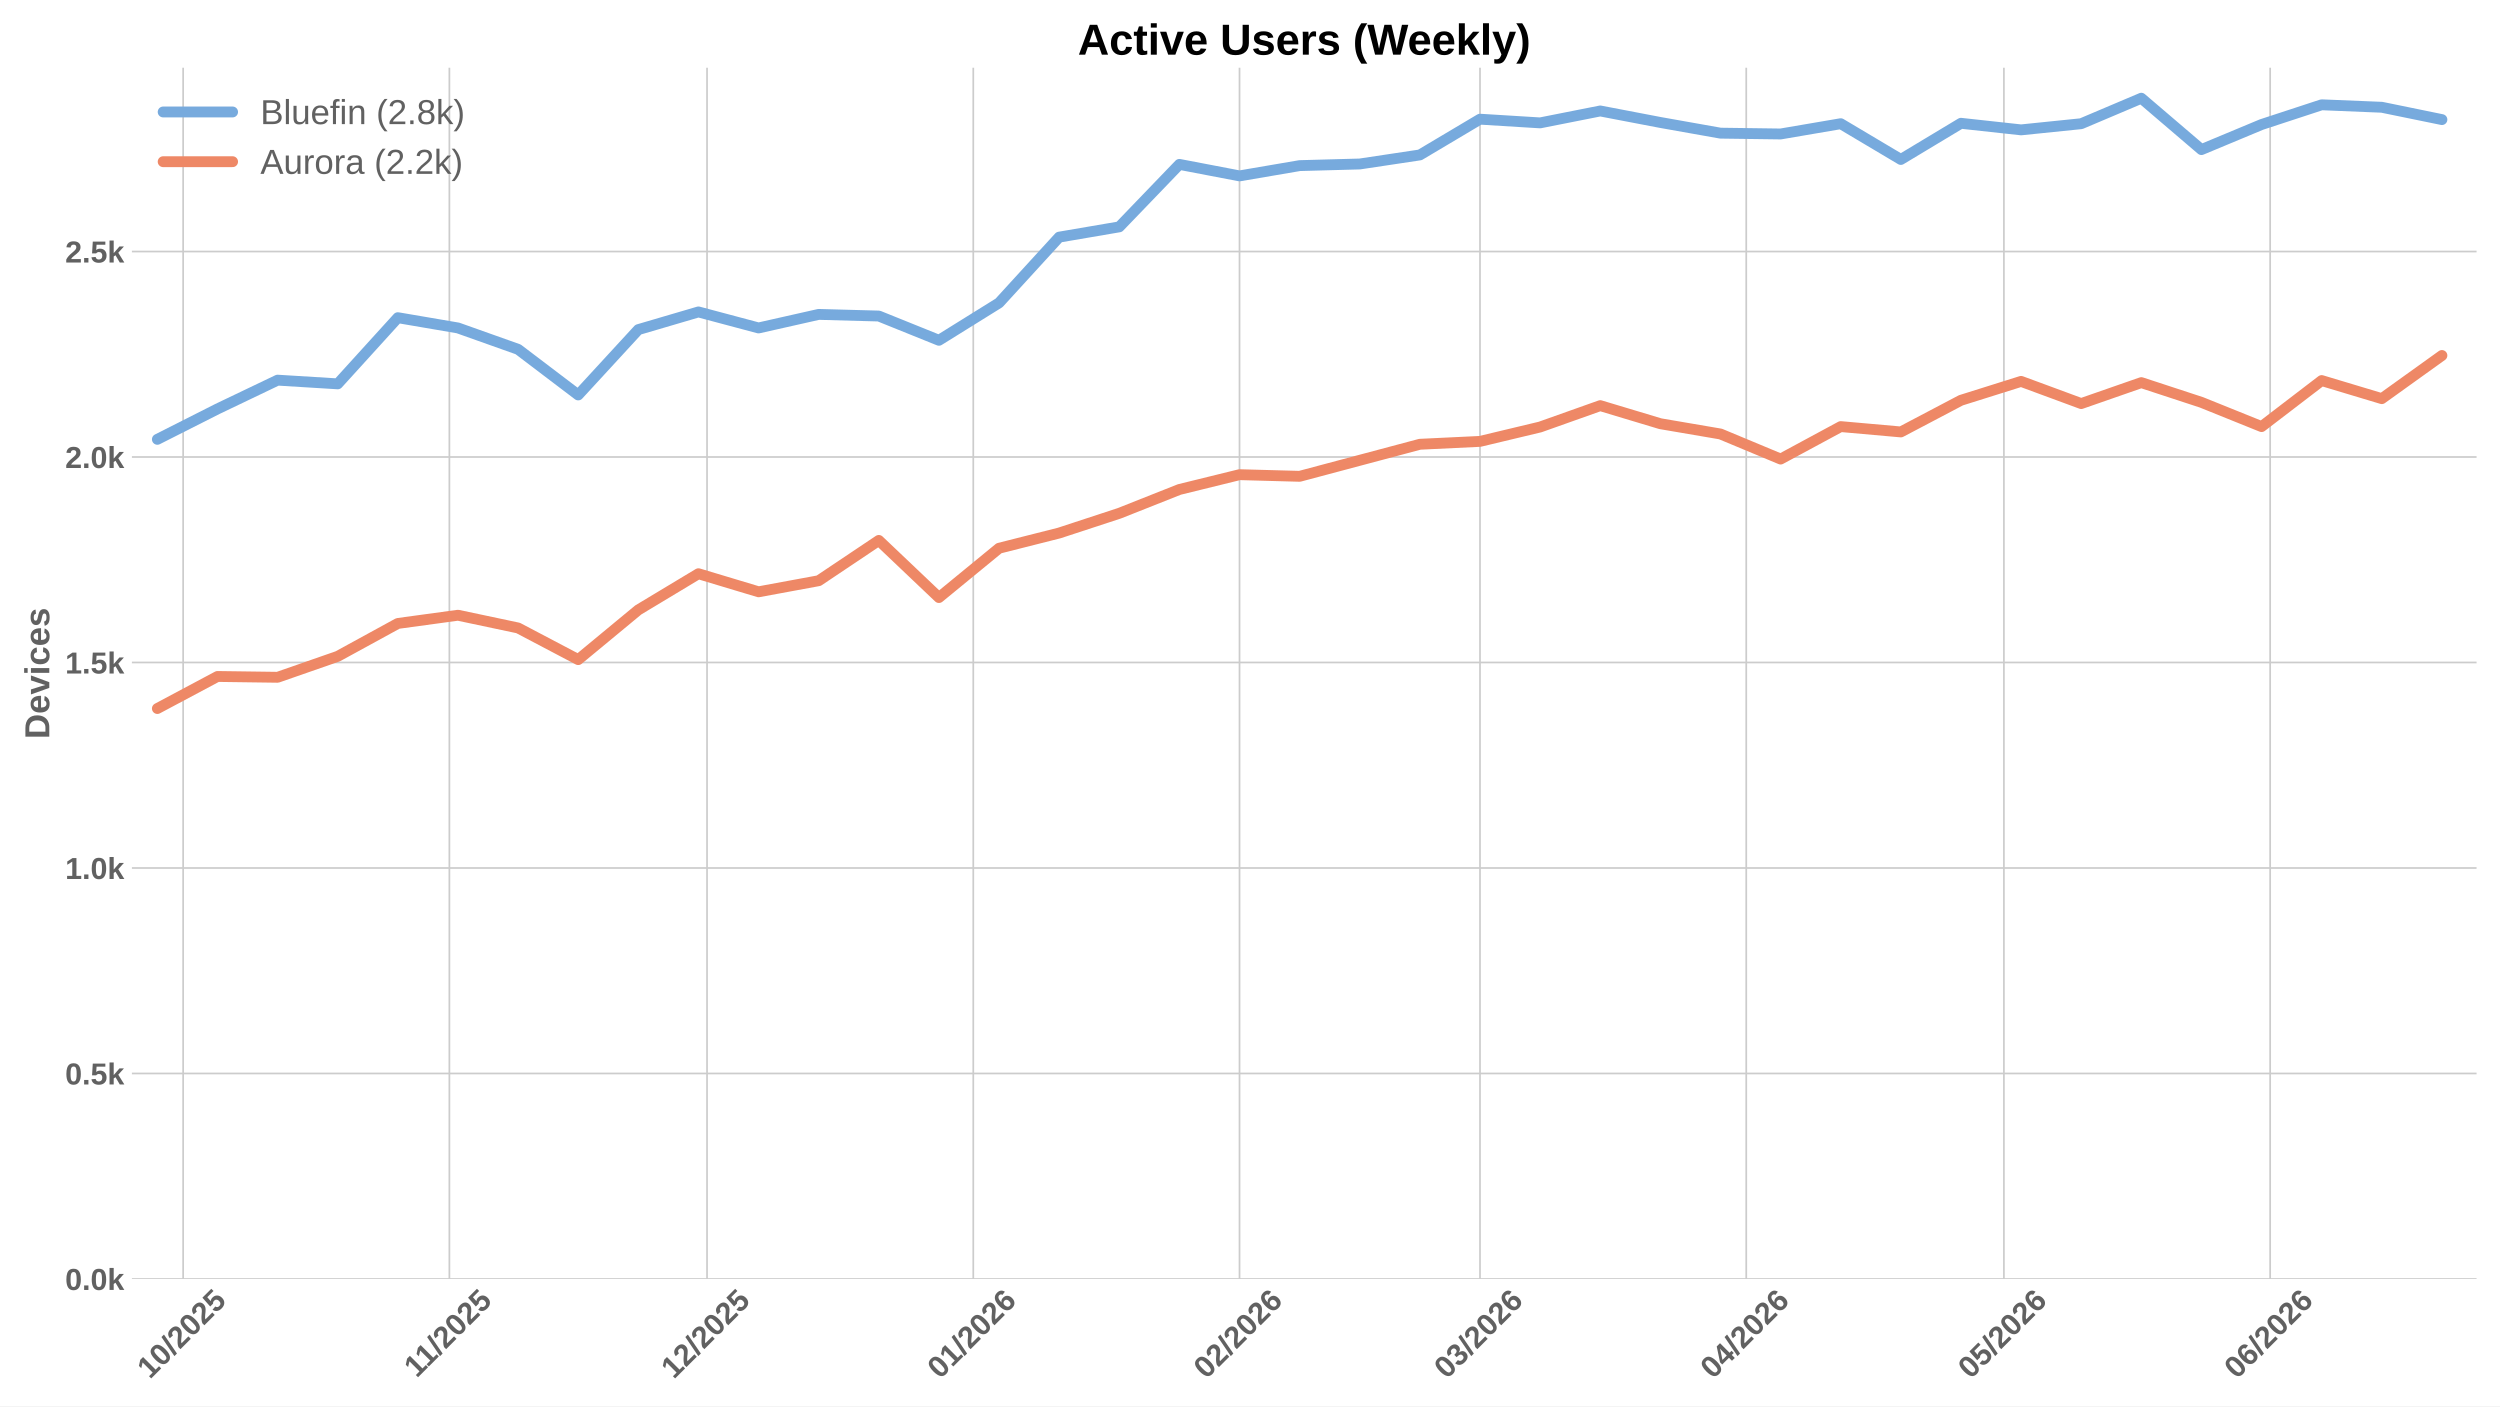
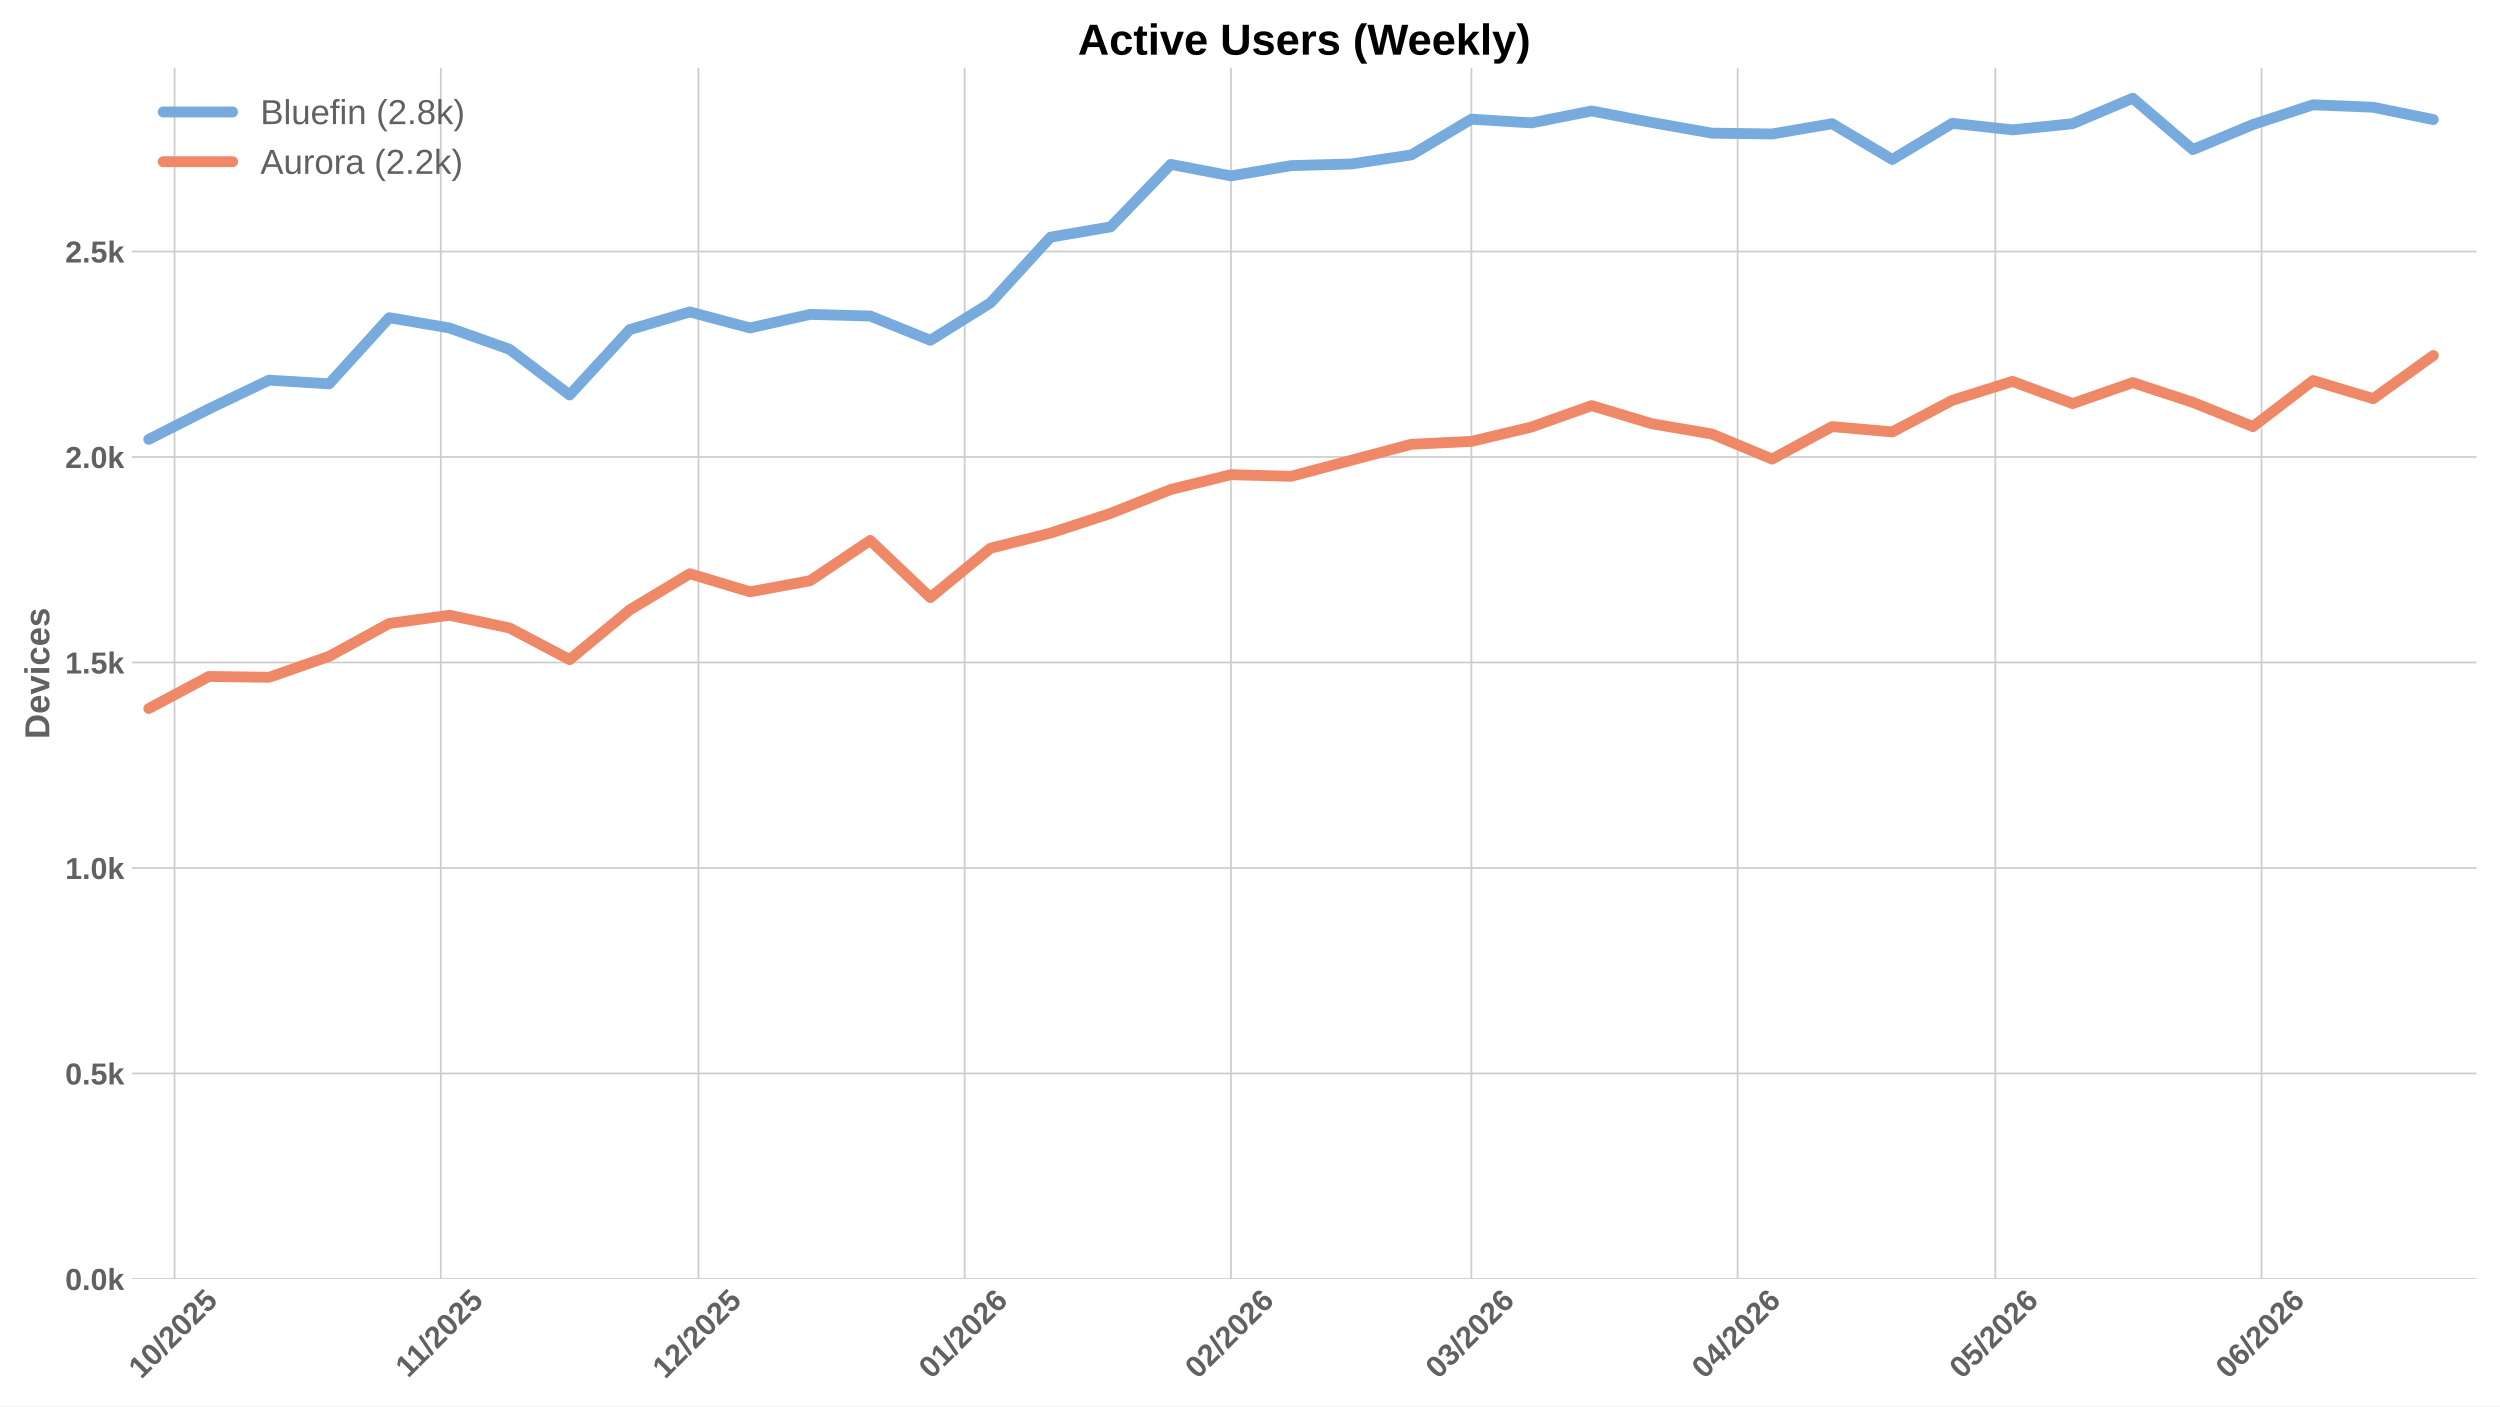
<svg xmlns="http://www.w3.org/2000/svg" xmlns:xlink="http://www.w3.org/1999/xlink" width="1152pt" height="648pt" viewBox="0 0 1152 648" version="1.1">
  <defs>
    <style type="text/css">*{stroke-linejoin: round; stroke-linecap: butt}</style>
  </defs>
  <g id="figure_1">
    <g id="patch_1">
      <path d="M 0 648  L 1152 648  L 1152 0  L 0 0  z " style="fill: #ffffff" />
    </g>
    <g id="axes_1">
      <g id="patch_2">
        <path d="M 60.78 589.343  L 1141.2 589.343  L 1141.2 31.2  L 60.78 31.2  z " style="fill: #ffffff" />
      </g>
      <g id="matplotlib.axis_1">
        <g id="xtick_1">
          <g id="line2d_1">
-             <path d="M 84.389 589.343  L 84.389 31.2  " clip-path="url(#p17bb3f955e)" style="fill: none; stroke: #cccccc; stroke-width: 0.8; stroke-linecap: round" />
+             <path d="M 80.427 589.343  L 80.427 31.2  " clip-path="url(#p39d05aa853)" style="fill: none; stroke: #cccccc; stroke-width: 0.8; stroke-linecap: round" />
          </g>
          <g id="line2d_2" />
          <g id="text_1">
-             <g style="fill: #616161" transform="translate(69.05916 635.7977) rotate(-45) scale(0.14 -0.14)">
+             <g style="fill: #616161" transform="translate(65.09698 635.7977) rotate(-45) scale(0.14 -0.14)">
              <defs>
                <path id="LiberationSans-Bold-31" d="M 403 0  L 403 653  L 1494 653  L 1494 3656  L 438 2997  L 438 3688  L 1541 4403  L 2372 4403  L 2372 653  L 3381 653  L 3381 0  L 403 0  z " transform="scale(0.015625)" />
                <path id="LiberationSans-Bold-30" d="M 3297 2203  Q 3297 1088 2914 512  Q 2531 -63 1766 -63  Q 253 -63 253 2203  Q 253 2994 418 3494  Q 584 3994 915 4231  Q 1247 4469 1791 4469  Q 2572 4469 2934 3903  Q 3297 3338 3297 2203  z M 2416 2203  Q 2416 2813 2356 3150  Q 2297 3488 2165 3634  Q 2034 3781 1784 3781  Q 1519 3781 1383 3632  Q 1247 3484 1189 3148  Q 1131 2813 1131 2203  Q 1131 1600 1192 1261  Q 1253 922 1386 775  Q 1519 628 1772 628  Q 2022 628 2158 783  Q 2294 938 2355 1278  Q 2416 1619 2416 2203  z " transform="scale(0.015625)" />
                <path id="LiberationSans-Bold-2f" d="M 63 -128  L 972 4638  L 1716 4638  L 822 -128  L 63 -128  z " transform="scale(0.015625)" />
                <path id="LiberationSans-Bold-32" d="M 222 0  L 222 609  Q 394 988 711 1347  Q 1028 1706 1509 2097  Q 1972 2472 2158 2715  Q 2344 2959 2344 3194  Q 2344 3769 1766 3769  Q 1484 3769 1336 3617  Q 1188 3466 1144 3163  L 259 3213  Q 334 3825 717 4147  Q 1100 4469 1759 4469  Q 2472 4469 2853 4144  Q 3234 3819 3234 3231  Q 3234 2922 3112 2672  Q 2991 2422 2800 2211  Q 2609 2000 2376 1815  Q 2144 1631 1925 1456  Q 1706 1281 1526 1103  Q 1347 925 1259 722  L 3303 722  L 3303 0  L 222 0  z " transform="scale(0.015625)" />
                <path id="LiberationSans-Bold-35" d="M 3381 1466  Q 3381 766 2945 351  Q 2509 -63 1750 -63  Q 1088 -63 689 235  Q 291 534 197 1100  L 1075 1172  Q 1144 891 1319 762  Q 1494 634 1759 634  Q 2088 634 2283 843  Q 2478 1053 2478 1447  Q 2478 1794 2293 2001  Q 2109 2209 1778 2209  Q 1413 2209 1181 1925  L 325 1925  L 478 4403  L 3125 4403  L 3125 3750  L 1275 3750  L 1203 2638  Q 1522 2919 2000 2919  Q 2628 2919 3004 2528  Q 3381 2138 3381 1466  z " transform="scale(0.015625)" />
              </defs>
              <use xlink:href="#LiberationSans-Bold-31" />
              <use xlink:href="#LiberationSans-Bold-30" transform="translate(55.61523 0)" />
              <use xlink:href="#LiberationSans-Bold-2f" transform="translate(111.2305 0)" />
              <use xlink:href="#LiberationSans-Bold-32" transform="translate(139.0137 0)" />
              <use xlink:href="#LiberationSans-Bold-30" transform="translate(194.6289 0)" />
              <use xlink:href="#LiberationSans-Bold-32" transform="translate(250.2441 0)" />
              <use xlink:href="#LiberationSans-Bold-35" transform="translate(305.8594 0)" />
            </g>
          </g>
        </g>
        <g id="xtick_2">
          <g id="line2d_3">
-             <path d="M 207.075 589.343  L 207.075 31.2  " clip-path="url(#p17bb3f955e)" style="fill: none; stroke: #cccccc; stroke-width: 0.8; stroke-linecap: round" />
+             <path d="M 203.112 589.343  L 203.112 31.2  " clip-path="url(#p39d05aa853)" style="fill: none; stroke: #cccccc; stroke-width: 0.8; stroke-linecap: round" />
          </g>
          <g id="line2d_4" />
          <g id="text_2">
-             <g style="fill: #616161" transform="translate(192.0165 635.2532) rotate(-45) scale(0.14 -0.14)">
+             <g style="fill: #616161" transform="translate(188.0543 635.2532) rotate(-45) scale(0.14 -0.14)">
              <use xlink:href="#LiberationSans-Bold-31" />
              <use xlink:href="#LiberationSans-Bold-31" transform="translate(50.11523 0)" />
              <use xlink:href="#LiberationSans-Bold-2f" transform="translate(105.7305 0)" />
              <use xlink:href="#LiberationSans-Bold-32" transform="translate(133.5137 0)" />
              <use xlink:href="#LiberationSans-Bold-30" transform="translate(189.1289 0)" />
              <use xlink:href="#LiberationSans-Bold-32" transform="translate(244.7441 0)" />
              <use xlink:href="#LiberationSans-Bold-35" transform="translate(300.3594 0)" />
            </g>
          </g>
        </g>
        <g id="xtick_3">
          <g id="line2d_5">
-             <path d="M 325.802 589.343  L 325.802 31.2  " clip-path="url(#p17bb3f955e)" style="fill: none; stroke: #cccccc; stroke-width: 0.8; stroke-linecap: round" />
+             <path d="M 321.84 589.343  L 321.84 31.2  " clip-path="url(#p39d05aa853)" style="fill: none; stroke: #cccccc; stroke-width: 0.8; stroke-linecap: round" />
          </g>
          <g id="line2d_6" />
          <g id="text_3">
-             <g style="fill: #616161" transform="translate(310.4717 635.7977) rotate(-45) scale(0.14 -0.14)">
+             <g style="fill: #616161" transform="translate(306.5095 635.7977) rotate(-45) scale(0.14 -0.14)">
              <use xlink:href="#LiberationSans-Bold-31" />
              <use xlink:href="#LiberationSans-Bold-32" transform="translate(55.61523 0)" />
              <use xlink:href="#LiberationSans-Bold-2f" transform="translate(111.2305 0)" />
              <use xlink:href="#LiberationSans-Bold-32" transform="translate(139.0137 0)" />
              <use xlink:href="#LiberationSans-Bold-30" transform="translate(194.6289 0)" />
              <use xlink:href="#LiberationSans-Bold-32" transform="translate(250.2441 0)" />
              <use xlink:href="#LiberationSans-Bold-35" transform="translate(305.8594 0)" />
            </g>
          </g>
        </g>
        <g id="xtick_4">
          <g id="line2d_7">
-             <path d="M 448.487 589.343  L 448.487 31.2  " clip-path="url(#p17bb3f955e)" style="fill: none; stroke: #cccccc; stroke-width: 0.8; stroke-linecap: round" />
+             <path d="M 444.525 589.343  L 444.525 31.2  " clip-path="url(#p39d05aa853)" style="fill: none; stroke: #cccccc; stroke-width: 0.8; stroke-linecap: round" />
          </g>
          <g id="line2d_8" />
          <g id="text_4">
-             <g style="fill: #616161" transform="translate(433.1567 635.7977) rotate(-45) scale(0.14 -0.14)">
+             <g style="fill: #616161" transform="translate(429.1946 635.7977) rotate(-45) scale(0.14 -0.14)">
              <defs>
                <path id="LiberationSans-Bold-36" d="M 3328 1441  Q 3328 738 2934 337  Q 2541 -63 1847 -63  Q 1069 -63 651 482  Q 234 1028 234 2100  Q 234 3278 657 3873  Q 1081 4469 1869 4469  Q 2428 4469 2751 4222  Q 3075 3975 3209 3456  L 2381 3341  Q 2263 3775 1850 3775  Q 1497 3775 1295 3422  Q 1094 3069 1094 2350  Q 1234 2584 1484 2709  Q 1734 2834 2050 2834  Q 2641 2834 2984 2459  Q 3328 2084 3328 1441  z M 2447 1416  Q 2447 1791 2273 1989  Q 2100 2188 1797 2188  Q 1506 2188 1331 2002  Q 1156 1816 1156 1509  Q 1156 1125 1339 873  Q 1522 622 1819 622  Q 2116 622 2281 833  Q 2447 1044 2447 1416  z " transform="scale(0.015625)" />
              </defs>
              <use xlink:href="#LiberationSans-Bold-30" />
              <use xlink:href="#LiberationSans-Bold-31" transform="translate(55.61523 0)" />
              <use xlink:href="#LiberationSans-Bold-2f" transform="translate(111.2305 0)" />
              <use xlink:href="#LiberationSans-Bold-32" transform="translate(139.0137 0)" />
              <use xlink:href="#LiberationSans-Bold-30" transform="translate(194.6289 0)" />
              <use xlink:href="#LiberationSans-Bold-32" transform="translate(250.2441 0)" />
              <use xlink:href="#LiberationSans-Bold-36" transform="translate(305.8594 0)" />
            </g>
          </g>
        </g>
        <g id="xtick_5">
          <g id="line2d_9">
-             <path d="M 571.172 589.343  L 571.172 31.2  " clip-path="url(#p17bb3f955e)" style="fill: none; stroke: #cccccc; stroke-width: 0.8; stroke-linecap: round" />
+             <path d="M 567.21 589.343  L 567.21 31.2  " clip-path="url(#p39d05aa853)" style="fill: none; stroke: #cccccc; stroke-width: 0.8; stroke-linecap: round" />
          </g>
          <g id="line2d_10" />
          <g id="text_5">
-             <g style="fill: #616161" transform="translate(555.8418 635.7977) rotate(-45) scale(0.14 -0.14)">
+             <g style="fill: #616161" transform="translate(551.8796 635.7977) rotate(-45) scale(0.14 -0.14)">
              <use xlink:href="#LiberationSans-Bold-30" />
              <use xlink:href="#LiberationSans-Bold-32" transform="translate(55.61523 0)" />
              <use xlink:href="#LiberationSans-Bold-2f" transform="translate(111.2305 0)" />
              <use xlink:href="#LiberationSans-Bold-32" transform="translate(139.0137 0)" />
              <use xlink:href="#LiberationSans-Bold-30" transform="translate(194.6289 0)" />
              <use xlink:href="#LiberationSans-Bold-32" transform="translate(250.2441 0)" />
              <use xlink:href="#LiberationSans-Bold-36" transform="translate(305.8594 0)" />
            </g>
          </g>
        </g>
        <g id="xtick_6">
          <g id="line2d_11">
-             <path d="M 681.984 589.343  L 681.984 31.2  " clip-path="url(#p17bb3f955e)" style="fill: none; stroke: #cccccc; stroke-width: 0.8; stroke-linecap: round" />
+             <path d="M 678.022 589.343  L 678.022 31.2  " clip-path="url(#p39d05aa853)" style="fill: none; stroke: #cccccc; stroke-width: 0.8; stroke-linecap: round" />
          </g>
          <g id="line2d_12" />
          <g id="text_6">
-             <g style="fill: #616161" transform="translate(666.6541 635.7977) rotate(-45) scale(0.14 -0.14)">
+             <g style="fill: #616161" transform="translate(662.6919 635.7977) rotate(-45) scale(0.14 -0.14)">
              <defs>
                <path id="LiberationSans-Bold-33" d="M 3328 1222  Q 3328 603 2922 265  Q 2516 -72 1766 -72  Q 1056 -72 637 254  Q 219 581 147 1197  L 1041 1275  Q 1125 641 1763 641  Q 2078 641 2253 797  Q 2428 953 2428 1275  Q 2428 1569 2215 1725  Q 2003 1881 1584 1881  L 1278 1881  L 1278 2591  L 1566 2591  Q 1944 2591 2134 2745  Q 2325 2900 2325 3188  Q 2325 3459 2173 3614  Q 2022 3769 1731 3769  Q 1459 3769 1292 3619  Q 1125 3469 1100 3194  L 222 3256  Q 291 3825 694 4147  Q 1097 4469 1747 4469  Q 2438 4469 2827 4158  Q 3216 3847 3216 3297  Q 3216 2884 2973 2618  Q 2731 2353 2275 2266  L 2275 2253  Q 2781 2194 3054 1920  Q 3328 1647 3328 1222  z " transform="scale(0.015625)" />
              </defs>
              <use xlink:href="#LiberationSans-Bold-30" />
              <use xlink:href="#LiberationSans-Bold-33" transform="translate(55.61523 0)" />
              <use xlink:href="#LiberationSans-Bold-2f" transform="translate(111.2305 0)" />
              <use xlink:href="#LiberationSans-Bold-32" transform="translate(139.0137 0)" />
              <use xlink:href="#LiberationSans-Bold-30" transform="translate(194.6289 0)" />
              <use xlink:href="#LiberationSans-Bold-32" transform="translate(250.2441 0)" />
              <use xlink:href="#LiberationSans-Bold-36" transform="translate(305.8594 0)" />
            </g>
          </g>
        </g>
        <g id="xtick_7">
          <g id="line2d_13">
-             <path d="M 804.669 589.343  L 804.669 31.2  " clip-path="url(#p17bb3f955e)" style="fill: none; stroke: #cccccc; stroke-width: 0.8; stroke-linecap: round" />
+             <path d="M 800.707 589.343  L 800.707 31.2  " clip-path="url(#p39d05aa853)" style="fill: none; stroke: #cccccc; stroke-width: 0.8; stroke-linecap: round" />
          </g>
          <g id="line2d_14" />
          <g id="text_7">
-             <g style="fill: #616161" transform="translate(789.3392 635.7977) rotate(-45) scale(0.14 -0.14)">
+             <g style="fill: #616161" transform="translate(785.377 635.7977) rotate(-45) scale(0.14 -0.14)">
              <defs>
                <path id="LiberationSans-Bold-34" d="M 2938 897  L 2938 0  L 2100 0  L 2100 897  L 97 897  L 97 1556  L 1956 4403  L 2938 4403  L 2938 1550  L 3525 1550  L 3525 897  L 2938 897  z M 2100 2991  Q 2100 3159 2111 3356  Q 2122 3553 2128 3609  Q 2047 3434 1834 3103  L 813 1550  L 2100 1550  L 2100 2991  z " transform="scale(0.015625)" />
              </defs>
              <use xlink:href="#LiberationSans-Bold-30" />
              <use xlink:href="#LiberationSans-Bold-34" transform="translate(55.61523 0)" />
              <use xlink:href="#LiberationSans-Bold-2f" transform="translate(111.2305 0)" />
              <use xlink:href="#LiberationSans-Bold-32" transform="translate(139.0137 0)" />
              <use xlink:href="#LiberationSans-Bold-30" transform="translate(194.6289 0)" />
              <use xlink:href="#LiberationSans-Bold-32" transform="translate(250.2441 0)" />
              <use xlink:href="#LiberationSans-Bold-36" transform="translate(305.8594 0)" />
            </g>
          </g>
        </g>
        <g id="xtick_8">
          <g id="line2d_15">
-             <path d="M 923.397 589.343  L 923.397 31.2  " clip-path="url(#p17bb3f955e)" style="fill: none; stroke: #cccccc; stroke-width: 0.8; stroke-linecap: round" />
+             <path d="M 919.435 589.343  L 919.435 31.2  " clip-path="url(#p39d05aa853)" style="fill: none; stroke: #cccccc; stroke-width: 0.8; stroke-linecap: round" />
          </g>
          <g id="line2d_16" />
          <g id="text_8">
-             <g style="fill: #616161" transform="translate(908.0666 635.7977) rotate(-45) scale(0.14 -0.14)">
+             <g style="fill: #616161" transform="translate(904.1045 635.7977) rotate(-45) scale(0.14 -0.14)">
              <use xlink:href="#LiberationSans-Bold-30" />
              <use xlink:href="#LiberationSans-Bold-35" transform="translate(55.61523 0)" />
              <use xlink:href="#LiberationSans-Bold-2f" transform="translate(111.2305 0)" />
              <use xlink:href="#LiberationSans-Bold-32" transform="translate(139.0137 0)" />
              <use xlink:href="#LiberationSans-Bold-30" transform="translate(194.6289 0)" />
              <use xlink:href="#LiberationSans-Bold-32" transform="translate(250.2441 0)" />
              <use xlink:href="#LiberationSans-Bold-36" transform="translate(305.8594 0)" />
            </g>
          </g>
        </g>
        <g id="xtick_9">
          <g id="line2d_17">
-             <path d="M 1046.082 589.343  L 1046.082 31.2  " clip-path="url(#p17bb3f955e)" style="fill: none; stroke: #cccccc; stroke-width: 0.8; stroke-linecap: round" />
+             <path d="M 1042.12 589.343  L 1042.12 31.2  " clip-path="url(#p39d05aa853)" style="fill: none; stroke: #cccccc; stroke-width: 0.8; stroke-linecap: round" />
          </g>
          <g id="line2d_18" />
          <g id="text_9">
-             <g style="fill: #616161" transform="translate(1030.752 635.7977) rotate(-45) scale(0.14 -0.14)">
+             <g style="fill: #616161" transform="translate(1026.79 635.7977) rotate(-45) scale(0.14 -0.14)">
              <use xlink:href="#LiberationSans-Bold-30" />
              <use xlink:href="#LiberationSans-Bold-36" transform="translate(55.61523 0)" />
              <use xlink:href="#LiberationSans-Bold-2f" transform="translate(111.2305 0)" />
              <use xlink:href="#LiberationSans-Bold-32" transform="translate(139.0137 0)" />
              <use xlink:href="#LiberationSans-Bold-30" transform="translate(194.6289 0)" />
              <use xlink:href="#LiberationSans-Bold-32" transform="translate(250.2441 0)" />
              <use xlink:href="#LiberationSans-Bold-36" transform="translate(305.8594 0)" />
            </g>
          </g>
        </g>
      </g>
      <g id="matplotlib.axis_2">
        <g id="ytick_1">
          <g id="line2d_19">
-             <path d="M 60.78 589.343  L 1141.2 589.343  " clip-path="url(#p17bb3f955e)" style="fill: none; stroke: #cccccc; stroke-width: 0.8; stroke-linecap: round" />
+             <path d="M 60.78 589.343  L 1141.2 589.343  " clip-path="url(#p39d05aa853)" style="fill: none; stroke: #cccccc; stroke-width: 0.8; stroke-linecap: round" />
          </g>
          <g id="line2d_20" />
          <g id="text_10">
            <g style="fill: #616161" transform="translate(30.03469 594.416) scale(0.14 -0.14)">
              <defs>
                <path id="LiberationSans-Bold-2e" d="M 434 0  L 434 953  L 1338 953  L 1338 0  L 434 0  z " transform="scale(0.015625)" />
                <path id="LiberationSans-Bold-6b" d="M 2606 0  L 1703 1531  L 1325 1269  L 1325 0  L 447 0  L 447 4638  L 1325 4638  L 1325 1981  L 2531 3381  L 3475 3381  L 2288 2063  L 3566 0  L 2606 0  z " transform="scale(0.015625)" />
              </defs>
              <use xlink:href="#LiberationSans-Bold-30" />
              <use xlink:href="#LiberationSans-Bold-2e" transform="translate(55.61523 0)" />
              <use xlink:href="#LiberationSans-Bold-30" transform="translate(83.39844 0)" />
              <use xlink:href="#LiberationSans-Bold-6b" transform="translate(139.0137 0)" />
            </g>
          </g>
        </g>
        <g id="ytick_2">
          <g id="line2d_21">
-             <path d="M 60.78 494.654  L 1141.2 494.654  " clip-path="url(#p17bb3f955e)" style="fill: none; stroke: #cccccc; stroke-width: 0.8; stroke-linecap: round" />
+             <path d="M 60.78 494.654  L 1141.2 494.654  " clip-path="url(#p39d05aa853)" style="fill: none; stroke: #cccccc; stroke-width: 0.8; stroke-linecap: round" />
          </g>
          <g id="line2d_22" />
          <g id="text_11">
            <g style="fill: #616161" transform="translate(30.03469 499.7272) scale(0.14 -0.14)">
              <use xlink:href="#LiberationSans-Bold-30" />
              <use xlink:href="#LiberationSans-Bold-2e" transform="translate(55.61523 0)" />
              <use xlink:href="#LiberationSans-Bold-35" transform="translate(83.39844 0)" />
              <use xlink:href="#LiberationSans-Bold-6b" transform="translate(139.0137 0)" />
            </g>
          </g>
        </g>
        <g id="ytick_3">
          <g id="line2d_23">
-             <path d="M 60.78 399.966  L 1141.2 399.966  " clip-path="url(#p17bb3f955e)" style="fill: none; stroke: #cccccc; stroke-width: 0.8; stroke-linecap: round" />
+             <path d="M 60.78 399.966  L 1141.2 399.966  " clip-path="url(#p39d05aa853)" style="fill: none; stroke: #cccccc; stroke-width: 0.8; stroke-linecap: round" />
          </g>
          <g id="line2d_24" />
          <g id="text_12">
            <g style="fill: #616161" transform="translate(30.03469 405.0384) scale(0.14 -0.14)">
              <use xlink:href="#LiberationSans-Bold-31" />
              <use xlink:href="#LiberationSans-Bold-2e" transform="translate(55.61523 0)" />
              <use xlink:href="#LiberationSans-Bold-30" transform="translate(83.39844 0)" />
              <use xlink:href="#LiberationSans-Bold-6b" transform="translate(139.0137 0)" />
            </g>
          </g>
        </g>
        <g id="ytick_4">
          <g id="line2d_25">
-             <path d="M 60.78 305.277  L 1141.2 305.277  " clip-path="url(#p17bb3f955e)" style="fill: none; stroke: #cccccc; stroke-width: 0.8; stroke-linecap: round" />
+             <path d="M 60.78 305.277  L 1141.2 305.277  " clip-path="url(#p39d05aa853)" style="fill: none; stroke: #cccccc; stroke-width: 0.8; stroke-linecap: round" />
          </g>
          <g id="line2d_26" />
          <g id="text_13">
            <g style="fill: #616161" transform="translate(30.03469 310.3496) scale(0.14 -0.14)">
              <use xlink:href="#LiberationSans-Bold-31" />
              <use xlink:href="#LiberationSans-Bold-2e" transform="translate(55.61523 0)" />
              <use xlink:href="#LiberationSans-Bold-35" transform="translate(83.39844 0)" />
              <use xlink:href="#LiberationSans-Bold-6b" transform="translate(139.0137 0)" />
            </g>
          </g>
        </g>
        <g id="ytick_5">
          <g id="line2d_27">
-             <path d="M 60.78 210.588  L 1141.2 210.588  " clip-path="url(#p17bb3f955e)" style="fill: none; stroke: #cccccc; stroke-width: 0.8; stroke-linecap: round" />
+             <path d="M 60.78 210.588  L 1141.2 210.588  " clip-path="url(#p39d05aa853)" style="fill: none; stroke: #cccccc; stroke-width: 0.8; stroke-linecap: round" />
          </g>
          <g id="line2d_28" />
          <g id="text_14">
            <g style="fill: #616161" transform="translate(30.03469 215.6608) scale(0.14 -0.14)">
              <use xlink:href="#LiberationSans-Bold-32" />
              <use xlink:href="#LiberationSans-Bold-2e" transform="translate(55.61523 0)" />
              <use xlink:href="#LiberationSans-Bold-30" transform="translate(83.39844 0)" />
              <use xlink:href="#LiberationSans-Bold-6b" transform="translate(139.0137 0)" />
            </g>
          </g>
        </g>
        <g id="ytick_6">
          <g id="line2d_29">
-             <path d="M 60.78 115.899  L 1141.2 115.899  " clip-path="url(#p17bb3f955e)" style="fill: none; stroke: #cccccc; stroke-width: 0.8; stroke-linecap: round" />
+             <path d="M 60.78 115.899  L 1141.2 115.899  " clip-path="url(#p39d05aa853)" style="fill: none; stroke: #cccccc; stroke-width: 0.8; stroke-linecap: round" />
          </g>
          <g id="line2d_30" />
          <g id="text_15">
            <g style="fill: #616161" transform="translate(30.03469 120.972) scale(0.14 -0.14)">
              <use xlink:href="#LiberationSans-Bold-32" />
              <use xlink:href="#LiberationSans-Bold-2e" transform="translate(55.61523 0)" />
              <use xlink:href="#LiberationSans-Bold-35" transform="translate(83.39844 0)" />
              <use xlink:href="#LiberationSans-Bold-6b" transform="translate(139.0137 0)" />
            </g>
          </g>
        </g>
        <g id="text_16">
          <g style="fill: #616161" transform="translate(22.71469 340.5153) rotate(-90) scale(0.16 -0.16)">
            <defs>
              <path id="LiberationSans-Bold-44" d="M 4353 2234  Q 4353 1553 4086 1045  Q 3819 538 3330 269  Q 2841 0 2209 0  L 428 0  L 428 4403  L 2022 4403  Q 3134 4403 3743 3842  Q 4353 3281 4353 2234  z M 3425 2234  Q 3425 2944 3056 3317  Q 2688 3691 2003 3691  L 1350 3691  L 1350 713  L 2131 713  Q 2725 713 3075 1122  Q 3425 1531 3425 2234  z " transform="scale(0.015625)" />
              <path id="LiberationSans-Bold-65" d="M 1831 -63  Q 1069 -63 659 389  Q 250 841 250 1706  Q 250 2544 665 2994  Q 1081 3444 1844 3444  Q 2572 3444 2956 2961  Q 3341 2478 3341 1547  L 3341 1522  L 1172 1522  Q 1172 1028 1355 776  Q 1538 525 1875 525  Q 2341 525 2463 928  L 3291 856  Q 2931 -63 1831 -63  z M 1831 2891  Q 1522 2891 1355 2675  Q 1188 2459 1178 2072  L 2491 2072  Q 2466 2481 2294 2686  Q 2122 2891 1831 2891  z " transform="scale(0.015625)" />
              <path id="LiberationSans-Bold-76" d="M 2284 0  L 1234 0  L 25 3381  L 953 3381  L 1544 1491  Q 1591 1334 1766 709  Q 1797 838 1894 1159  Q 1991 1481 2613 3381  L 3531 3381  L 2284 0  z " transform="scale(0.015625)" />
              <path id="LiberationSans-Bold-69" d="M 447 3991  L 447 4638  L 1325 4638  L 1325 3991  L 447 3991  z M 447 0  L 447 3381  L 1325 3381  L 1325 0  L 447 0  z " transform="scale(0.015625)" />
              <path id="LiberationSans-Bold-63" d="M 1856 -63  Q 1088 -63 669 395  Q 250 853 250 1672  Q 250 2509 672 2976  Q 1094 3444 1869 3444  Q 2466 3444 2856 3144  Q 3247 2844 3347 2316  L 2463 2272  Q 2425 2531 2275 2686  Q 2125 2841 1850 2841  Q 1172 2841 1172 1706  Q 1172 538 1863 538  Q 2113 538 2281 695  Q 2450 853 2491 1166  L 3372 1125  Q 3325 778 3123 506  Q 2922 234 2594 85  Q 2266 -63 1856 -63  z " transform="scale(0.015625)" />
              <path id="LiberationSans-Bold-73" d="M 3297 988  Q 3297 497 2895 217  Q 2494 -63 1784 -63  Q 1088 -63 717 157  Q 347 378 225 844  L 997 959  Q 1063 719 1223 619  Q 1384 519 1784 519  Q 2153 519 2322 612  Q 2491 706 2491 906  Q 2491 1069 2355 1164  Q 2219 1259 1894 1325  Q 1150 1472 890 1598  Q 631 1725 495 1926  Q 359 2128 359 2422  Q 359 2906 732 3176  Q 1106 3447 1791 3447  Q 2394 3447 2761 3212  Q 3128 2978 3219 2534  L 2441 2453  Q 2403 2659 2256 2761  Q 2109 2863 1791 2863  Q 1478 2863 1322 2783  Q 1166 2703 1166 2516  Q 1166 2369 1286 2283  Q 1406 2197 1691 2141  Q 2088 2059 2395 1973  Q 2703 1888 2889 1769  Q 3075 1650 3186 1464  Q 3297 1278 3297 988  z " transform="scale(0.015625)" />
            </defs>
            <use xlink:href="#LiberationSans-Bold-44" />
            <use xlink:href="#LiberationSans-Bold-65" transform="translate(72.2168 0)" />
            <use xlink:href="#LiberationSans-Bold-76" transform="translate(127.832 0)" />
            <use xlink:href="#LiberationSans-Bold-69" transform="translate(183.4473 0)" />
            <use xlink:href="#LiberationSans-Bold-63" transform="translate(211.2305 0)" />
            <use xlink:href="#LiberationSans-Bold-65" transform="translate(266.8457 0)" />
            <use xlink:href="#LiberationSans-Bold-73" transform="translate(322.4609 0)" />
          </g>
        </g>
      </g>
      <g id="line2d_31">
-         <path d="M 72.517 202.445  L 100.22 188.431  L 127.923 175.174  L 155.626 176.879  L 183.329 146.389  L 211.032 151.123  L 238.735 160.971  L 266.438 181.992  L 294.141 151.881  L 321.844 143.738  L 349.547 151.123  L 377.251 144.874  L 404.954 145.631  L 432.657 156.805  L 460.36 139.571  L 488.063 109.271  L 515.766 104.536  L 543.469 75.751  L 571.172 81.054  L 598.875 76.319  L 626.578 75.562  L 654.281 71.395  L 681.984 54.92  L 709.687 56.624  L 737.391 51.132  L 765.094 56.435  L 792.797 61.358  L 820.5 61.737  L 848.203 57.003  L 875.906 73.479  L 903.609 56.813  L 931.312 59.843  L 959.015 57.003  L 986.718 45.261  L 1014.421 68.933  L 1042.124 57.381  L 1069.827 48.291  L 1097.531 49.428  L 1125.234 55.109  " clip-path="url(#p17bb3f955e)" style="fill: none; stroke: #77aadd; stroke-width: 5; stroke-linecap: round" />
+         <path d="M 68.555 202.445  L 96.258 188.431  L 123.961 175.174  L 151.664 176.879  L 179.367 146.389  L 207.07 151.123  L 234.773 160.971  L 262.476 181.992  L 290.179 151.881  L 317.882 143.738  L 345.585 151.123  L 373.288 144.874  L 400.991 145.631  L 428.695 156.805  L 456.398 139.571  L 484.101 109.271  L 511.804 104.536  L 539.507 75.751  L 567.21 81.054  L 594.913 76.319  L 622.616 75.562  L 650.319 71.395  L 678.022 54.92  L 705.725 56.624  L 733.428 51.132  L 761.131 56.435  L 788.835 61.358  L 816.538 61.737  L 844.241 57.003  L 871.944 73.479  L 899.647 56.813  L 927.35 59.843  L 955.053 57.003  L 982.756 45.261  L 1010.459 68.933  L 1038.162 57.381  L 1065.865 48.291  L 1093.568 49.428  L 1121.271 55.109  " clip-path="url(#p39d05aa853)" style="fill: none; stroke: #77aadd; stroke-width: 5; stroke-linecap: round" />
      </g>
      <g id="line2d_32">
-         <path d="M 72.517 326.487  L 100.22 311.716  L 127.923 312.094  L 155.626 302.436  L 183.329 287.286  L 211.032 283.498  L 238.735 289.369  L 266.438 303.951  L 294.141 281.036  L 321.844 264.371  L 349.547 272.704  L 377.251 267.591  L 404.954 249.032  L 432.657 275.355  L 460.36 252.63  L 488.063 245.623  L 515.766 236.533  L 543.469 225.549  L 571.172 218.731  L 598.875 219.489  L 626.578 212.103  L 654.281 204.717  L 681.984 203.392  L 709.687 196.763  L 737.391 186.916  L 765.094 195.248  L 792.797 199.983  L 820.5 211.535  L 848.203 196.574  L 875.906 199.036  L 903.609 184.454  L 931.312 175.742  L 959.015 185.969  L 986.718 176.311  L 1014.421 185.401  L 1042.124 196.574  L 1069.827 175.364  L 1097.531 183.696  L 1125.234 163.812  " clip-path="url(#p17bb3f955e)" style="fill: none; stroke: #ee8866; stroke-width: 5; stroke-linecap: round" />
+         <path d="M 68.555 326.487  L 96.258 311.716  L 123.961 312.094  L 151.664 302.436  L 179.367 287.286  L 207.07 283.498  L 234.773 289.369  L 262.476 303.951  L 290.179 281.036  L 317.882 264.371  L 345.585 272.704  L 373.288 267.591  L 400.991 249.032  L 428.695 275.355  L 456.398 252.63  L 484.101 245.623  L 511.804 236.533  L 539.507 225.549  L 567.21 218.731  L 594.913 219.489  L 622.616 212.103  L 650.319 204.717  L 678.022 203.392  L 705.725 196.763  L 733.428 186.916  L 761.131 195.248  L 788.835 199.983  L 816.538 211.535  L 844.241 196.574  L 871.944 199.036  L 899.647 184.454  L 927.35 175.742  L 955.053 185.969  L 982.756 176.311  L 1010.459 185.401  L 1038.162 196.574  L 1065.865 175.364  L 1093.568 183.696  L 1121.271 163.812  " clip-path="url(#p39d05aa853)" style="fill: none; stroke: #ee8866; stroke-width: 5; stroke-linecap: round" />
      </g>
      <g id="patch_3">
        <path d="M 60.78 589.343  L 60.78 31.2  " style="fill: none" />
      </g>
      <g id="patch_4">
        <path d="M 1141.2 589.343  L 1141.2 31.2  " style="fill: none" />
      </g>
      <g id="patch_5">
        <path d="M 60.78 589.343  L 1141.2 589.343  " style="fill: none" />
      </g>
      <g id="patch_6">
        <path d="M 60.78 31.2  L 1141.2 31.2  " style="fill: none" />
      </g>
      <g id="text_17">
        <g transform="translate(496.6791 25.2) scale(0.2 -0.2)">
          <defs>
            <path id="LiberationSans-Bold-41" d="M 3541 0  L 3150 1125  L 1472 1125  L 1081 0  L 159 0  L 1766 4403  L 2853 4403  L 4453 0  L 3541 0  z M 2309 3725  L 2291 3656  Q 2259 3544 2215 3400  Q 2172 3256 1678 1819  L 2944 1819  L 2509 3084  L 2375 3509  L 2309 3725  z " transform="scale(0.015625)" />
            <path id="LiberationSans-Bold-74" d="M 1313 -56  Q 925 -56 715 155  Q 506 366 506 794  L 506 2788  L 78 2788  L 78 3381  L 550 3381  L 825 4175  L 1375 4175  L 1375 3381  L 2016 3381  L 2016 2788  L 1375 2788  L 1375 1031  Q 1375 784 1469 667  Q 1563 550 1759 550  Q 1863 550 2053 594  L 2053 50  Q 1728 -56 1313 -56  z " transform="scale(0.015625)" />
            <path id="LiberationSans-Bold-20" transform="scale(0.015625)" />
            <path id="LiberationSans-Bold-55" d="M 2259 -63  Q 1350 -63 867 381  Q 384 825 384 1650  L 384 4403  L 1306 4403  L 1306 1722  Q 1306 1200 1554 929  Q 1803 659 2284 659  Q 2778 659 3043 942  Q 3309 1225 3309 1753  L 3309 4403  L 4231 4403  L 4231 1697  Q 4231 859 3714 398  Q 3197 -63 2259 -63  z " transform="scale(0.015625)" />
            <path id="LiberationSans-Bold-72" d="M 447 0  L 447 2588  Q 447 2866 439 3052  Q 431 3238 422 3381  L 1259 3381  Q 1269 3325 1284 3039  Q 1300 2753 1300 2659  L 1313 2659  Q 1441 3016 1541 3161  Q 1641 3306 1778 3376  Q 1916 3447 2122 3447  Q 2291 3447 2394 3400  L 2394 2666  Q 2181 2713 2019 2713  Q 1691 2713 1508 2447  Q 1325 2181 1325 1659  L 1325 0  L 447 0  z " transform="scale(0.015625)" />
            <path id="LiberationSans-Bold-28" d="M 1247 -1328  Q 756 -622 537 81  Q 319 784 319 1659  Q 319 2531 537 3232  Q 756 3934 1247 4638  L 2125 4638  Q 1631 3925 1407 3219  Q 1184 2513 1184 1656  Q 1184 803 1406 101  Q 1628 -600 2125 -1328  L 1247 -1328  z " transform="scale(0.015625)" />
            <path id="LiberationSans-Bold-57" d="M 4897 0  L 3803 0  L 3206 2547  Q 3097 2997 3022 3488  Q 2947 3078 2900 2864  Q 2853 2650 2234 0  L 1141 0  L 6 4403  L 941 4403  L 1578 1559  L 1722 872  Q 1809 1306 1892 1701  Q 1975 2097 2516 4403  L 3547 4403  L 4103 2059  Q 4169 1797 4325 872  L 4403 1234  L 4569 1953  L 5100 4403  L 6034 4403  L 4897 0  z " transform="scale(0.015625)" />
            <path id="LiberationSans-Bold-6c" d="M 447 0  L 447 4638  L 1325 4638  L 1325 0  L 447 0  z " transform="scale(0.015625)" />
            <path id="LiberationSans-Bold-79" d="M 884 -1328  Q 569 -1328 331 -1288  L 331 -663  Q 497 -688 634 -688  Q 822 -688 945 -628  Q 1069 -569 1167 -431  Q 1266 -294 1388 34  L 50 3381  L 978 3381  L 1509 1797  Q 1634 1456 1825 753  L 1903 1050  L 2106 1784  L 2606 3381  L 3525 3381  L 2188 -178  Q 1919 -828 1630 -1078  Q 1341 -1328 884 -1328  z " transform="scale(0.015625)" />
            <path id="LiberationSans-Bold-29" d="M 6 -1328  Q 506 -597 726 101  Q 947 800 947 1656  Q 947 2516 722 3223  Q 497 3931 6 4638  L 884 4638  Q 1378 3928 1595 3225  Q 1813 2522 1813 1659  Q 1813 791 1595 87  Q 1378 -616 884 -1328  L 6 -1328  z " transform="scale(0.015625)" />
          </defs>
          <use xlink:href="#LiberationSans-Bold-41" />
          <use xlink:href="#LiberationSans-Bold-63" transform="translate(72.2168 0)" />
          <use xlink:href="#LiberationSans-Bold-74" transform="translate(127.832 0)" />
          <use xlink:href="#LiberationSans-Bold-69" transform="translate(161.1328 0)" />
          <use xlink:href="#LiberationSans-Bold-76" transform="translate(188.916 0)" />
          <use xlink:href="#LiberationSans-Bold-65" transform="translate(244.5312 0)" />
          <use xlink:href="#LiberationSans-Bold-20" transform="translate(300.1465 0)" />
          <use xlink:href="#LiberationSans-Bold-55" transform="translate(327.9297 0)" />
          <use xlink:href="#LiberationSans-Bold-73" transform="translate(400.1465 0)" />
          <use xlink:href="#LiberationSans-Bold-65" transform="translate(455.7617 0)" />
          <use xlink:href="#LiberationSans-Bold-72" transform="translate(511.377 0)" />
          <use xlink:href="#LiberationSans-Bold-73" transform="translate(550.293 0)" />
          <use xlink:href="#LiberationSans-Bold-20" transform="translate(605.9082 0)" />
          <use xlink:href="#LiberationSans-Bold-28" transform="translate(633.6914 0)" />
          <use xlink:href="#LiberationSans-Bold-57" transform="translate(666.9922 0)" />
          <use xlink:href="#LiberationSans-Bold-65" transform="translate(759.627 0)" />
          <use xlink:href="#LiberationSans-Bold-65" transform="translate(815.2422 0)" />
          <use xlink:href="#LiberationSans-Bold-6b" transform="translate(870.8574 0)" />
          <use xlink:href="#LiberationSans-Bold-6c" transform="translate(926.4727 0)" />
          <use xlink:href="#LiberationSans-Bold-79" transform="translate(954.2559 0)" />
          <use xlink:href="#LiberationSans-Bold-29" transform="translate(1009.871 0)" />
        </g>
      </g>
      <g id="legend_1">
        <g id="line2d_33">
          <path d="M 75.18 51.595  L 91.18 51.595  L 107.18 51.595  " style="fill: none; stroke: #77aadd; stroke-width: 5; stroke-linecap: round" />
        </g>
        <g id="text_18">
          <g style="fill: #616161" transform="translate(119.98 57.195) scale(0.16 -0.16)">
            <defs>
              <path id="LiberationSans-42" d="M 3931 1241  Q 3931 653 3503 326  Q 3075 0 2313 0  L 525 0  L 525 4403  L 2125 4403  Q 3675 4403 3675 3334  Q 3675 2944 3456 2678  Q 3238 2413 2838 2322  Q 3363 2259 3647 1970  Q 3931 1681 3931 1241  z M 3075 3263  Q 3075 3619 2831 3772  Q 2588 3925 2125 3925  L 1122 3925  L 1122 2531  L 2125 2531  Q 2603 2531 2839 2711  Q 3075 2891 3075 3263  z M 3328 1288  Q 3328 2066 2234 2066  L 1122 2066  L 1122 478  L 2281 478  Q 2828 478 3078 681  Q 3328 884 3328 1288  z " transform="scale(0.015625)" />
              <path id="LiberationSans-6c" d="M 431 0  L 431 4638  L 994 4638  L 994 0  L 431 0  z " transform="scale(0.015625)" />
              <path id="LiberationSans-75" d="M 981 3381  L 981 1238  Q 981 903 1047 718  Q 1113 534 1256 453  Q 1400 372 1678 372  Q 2084 372 2318 650  Q 2553 928 2553 1422  L 2553 3381  L 3116 3381  L 3116 722  Q 3116 131 3134 0  L 2603 0  Q 2600 16 2597 84  Q 2594 153 2589 242  Q 2584 331 2578 578  L 2569 578  Q 2375 228 2120 82  Q 1866 -63 1488 -63  Q 931 -63 673 214  Q 416 491 416 1128  L 416 3381  L 981 3381  z " transform="scale(0.015625)" />
              <path id="LiberationSans-65" d="M 863 1572  Q 863 991 1103 675  Q 1344 359 1806 359  Q 2172 359 2392 506  Q 2613 653 2691 878  L 3184 738  Q 2881 -63 1806 -63  Q 1056 -63 664 384  Q 272 831 272 1713  Q 272 2550 664 2997  Q 1056 3444 1784 3444  Q 3275 3444 3275 1647  L 3275 1572  L 863 1572  z M 2694 2003  Q 2647 2538 2422 2783  Q 2197 3028 1775 3028  Q 1366 3028 1127 2754  Q 888 2481 869 2003  L 2694 2003  z " transform="scale(0.015625)" />
              <path id="LiberationSans-66" d="M 1128 2972  L 1128 0  L 566 0  L 566 2972  L 91 2972  L 91 3381  L 566 3381  L 566 3763  Q 566 4225 769 4428  Q 972 4631 1391 4631  Q 1625 4631 1788 4594  L 1788 4166  Q 1647 4191 1538 4191  Q 1322 4191 1225 4081  Q 1128 3972 1128 3684  L 1128 3381  L 1788 3381  L 1788 2972  L 1128 2972  z " transform="scale(0.015625)" />
              <path id="LiberationSans-69" d="M 428 4100  L 428 4638  L 991 4638  L 991 4100  L 428 4100  z M 428 0  L 428 3381  L 991 3381  L 991 0  L 428 0  z " transform="scale(0.015625)" />
              <path id="LiberationSans-6e" d="M 2578 0  L 2578 2144  Q 2578 2478 2512 2662  Q 2447 2847 2303 2928  Q 2159 3009 1881 3009  Q 1475 3009 1240 2731  Q 1006 2453 1006 1959  L 1006 0  L 444 0  L 444 2659  Q 444 3250 425 3381  L 956 3381  Q 959 3366 962 3297  Q 966 3228 970 3139  Q 975 3050 981 2803  L 991 2803  Q 1184 3153 1439 3298  Q 1694 3444 2072 3444  Q 2628 3444 2886 3167  Q 3144 2891 3144 2253  L 3144 0  L 2578 0  z " transform="scale(0.015625)" />
              <path id="LiberationSans-20" transform="scale(0.015625)" />
              <path id="LiberationSans-28" d="M 397 1663  Q 397 2566 680 3284  Q 963 4003 1550 4638  L 2094 4638  Q 1509 3988 1236 3256  Q 963 2525 963 1656  Q 963 791 1233 62  Q 1503 -666 2094 -1325  L 1550 -1325  Q 959 -688 678 32  Q 397 753 397 1650  L 397 1663  z " transform="scale(0.015625)" />
              <path id="LiberationSans-32" d="M 322 0  L 322 397  Q 481 763 711 1042  Q 941 1322 1194 1548  Q 1447 1775 1695 1969  Q 1944 2163 2144 2356  Q 2344 2550 2467 2762  Q 2591 2975 2591 3244  Q 2591 3606 2378 3806  Q 2166 4006 1788 4006  Q 1428 4006 1195 3811  Q 963 3616 922 3263  L 347 3316  Q 409 3844 795 4156  Q 1181 4469 1788 4469  Q 2453 4469 2811 4155  Q 3169 3841 3169 3263  Q 3169 3006 3051 2753  Q 2934 2500 2703 2247  Q 2472 1994 1819 1463  Q 1459 1169 1246 933  Q 1034 697 941 478  L 3238 478  L 3238 0  L 322 0  z " transform="scale(0.015625)" />
              <path id="LiberationSans-2e" d="M 584 0  L 584 684  L 1194 684  L 1194 0  L 584 0  z " transform="scale(0.015625)" />
              <path id="LiberationSans-38" d="M 3281 1228  Q 3281 619 2893 278  Q 2506 -63 1781 -63  Q 1075 -63 676 271  Q 278 606 278 1222  Q 278 1653 525 1947  Q 772 2241 1156 2303  L 1156 2316  Q 797 2400 589 2681  Q 381 2963 381 3341  Q 381 3844 757 4156  Q 1134 4469 1769 4469  Q 2419 4469 2795 4162  Q 3172 3856 3172 3334  Q 3172 2956 2962 2675  Q 2753 2394 2391 2322  L 2391 2309  Q 2813 2241 3047 1952  Q 3281 1663 3281 1228  z M 2588 3303  Q 2588 4050 1769 4050  Q 1372 4050 1164 3862  Q 956 3675 956 3303  Q 956 2925 1170 2726  Q 1384 2528 1775 2528  Q 2172 2528 2380 2711  Q 2588 2894 2588 3303  z M 2697 1281  Q 2697 1691 2453 1898  Q 2209 2106 1769 2106  Q 1341 2106 1100 1882  Q 859 1659 859 1269  Q 859 359 1788 359  Q 2247 359 2472 579  Q 2697 800 2697 1281  z " transform="scale(0.015625)" />
              <path id="LiberationSans-6b" d="M 2550 0  L 1406 1544  L 994 1203  L 994 0  L 431 0  L 431 4638  L 994 4638  L 994 1741  L 2478 3381  L 3138 3381  L 1766 1928  L 3209 0  L 2550 0  z " transform="scale(0.015625)" />
              <path id="LiberationSans-29" d="M 1734 1650  Q 1734 747 1451 28  Q 1169 -691 581 -1325  L 38 -1325  Q 625 -669 897 57  Q 1169 784 1169 1656  Q 1169 2528 895 3256  Q 622 3984 38 4638  L 581 4638  Q 1172 4000 1453 3279  Q 1734 2559 1734 1663  L 1734 1650  z " transform="scale(0.015625)" />
            </defs>
            <use xlink:href="#LiberationSans-42" />
            <use xlink:href="#LiberationSans-6c" transform="translate(66.69922 0)" />
            <use xlink:href="#LiberationSans-75" transform="translate(88.91602 0)" />
            <use xlink:href="#LiberationSans-65" transform="translate(144.5312 0)" />
            <use xlink:href="#LiberationSans-66" transform="translate(200.1465 0)" />
            <use xlink:href="#LiberationSans-69" transform="translate(227.9297 0)" />
            <use xlink:href="#LiberationSans-6e" transform="translate(250.1465 0)" />
            <use xlink:href="#LiberationSans-20" transform="translate(305.7617 0)" />
            <use xlink:href="#LiberationSans-28" transform="translate(333.5449 0)" />
            <use xlink:href="#LiberationSans-32" transform="translate(366.8457 0)" />
            <use xlink:href="#LiberationSans-2e" transform="translate(422.4609 0)" />
            <use xlink:href="#LiberationSans-38" transform="translate(450.2441 0)" />
            <use xlink:href="#LiberationSans-6b" transform="translate(505.8594 0)" />
            <use xlink:href="#LiberationSans-29" transform="translate(555.8594 0)" />
          </g>
        </g>
        <g id="line2d_34">
          <path d="M 75.18 74.51  L 91.18 74.51  L 107.18 74.51  " style="fill: none; stroke: #ee8866; stroke-width: 5; stroke-linecap: round" />
        </g>
        <g id="text_19">
          <g style="fill: #616161" transform="translate(119.98 80.11) scale(0.16 -0.16)">
            <defs>
              <path id="LiberationSans-41" d="M 3647 0  L 3144 1288  L 1138 1288  L 631 0  L 13 0  L 1809 4403  L 2488 4403  L 4256 0  L 3647 0  z M 2141 3953  L 2113 3866  Q 2034 3606 1881 3200  L 1319 1753  L 2966 1753  L 2400 3206  Q 2313 3422 2225 3694  L 2141 3953  z " transform="scale(0.015625)" />
              <path id="LiberationSans-72" d="M 444 0  L 444 2594  Q 444 2950 425 3381  L 956 3381  Q 981 2806 981 2691  L 994 2691  Q 1128 3125 1303 3284  Q 1478 3444 1797 3444  Q 1909 3444 2025 3413  L 2025 2897  Q 1913 2928 1725 2928  Q 1375 2928 1190 2626  Q 1006 2325 1006 1763  L 1006 0  L 444 0  z " transform="scale(0.015625)" />
              <path id="LiberationSans-6f" d="M 3291 1694  Q 3291 806 2900 371  Q 2509 -63 1766 -63  Q 1025 -63 647 389  Q 269 841 269 1694  Q 269 3444 1784 3444  Q 2559 3444 2925 3017  Q 3291 2591 3291 1694  z M 2700 1694  Q 2700 2394 2492 2711  Q 2284 3028 1794 3028  Q 1300 3028 1079 2704  Q 859 2381 859 1694  Q 859 1025 1076 689  Q 1294 353 1759 353  Q 2266 353 2483 678  Q 2700 1003 2700 1694  z " transform="scale(0.015625)" />
              <path id="LiberationSans-61" d="M 1294 -63  Q 784 -63 528 206  Q 272 475 272 944  Q 272 1469 617 1750  Q 963 2031 1731 2050  L 2491 2063  L 2491 2247  Q 2491 2659 2316 2837  Q 2141 3016 1766 3016  Q 1388 3016 1216 2887  Q 1044 2759 1009 2478  L 422 2531  Q 566 3444 1778 3444  Q 2416 3444 2737 3151  Q 3059 2859 3059 2306  L 3059 850  Q 3059 600 3125 473  Q 3191 347 3375 347  Q 3456 347 3559 369  L 3559 19  Q 3347 -31 3125 -31  Q 2813 -31 2670 133  Q 2528 297 2509 647  L 2491 647  Q 2275 259 1989 98  Q 1703 -63 1294 -63  z M 1422 359  Q 1731 359 1972 500  Q 2213 641 2352 886  Q 2491 1131 2491 1391  L 2491 1669  L 1875 1656  Q 1478 1650 1273 1575  Q 1069 1500 959 1344  Q 850 1188 850 934  Q 850 659 998 509  Q 1147 359 1422 359  z " transform="scale(0.015625)" />
            </defs>
            <use xlink:href="#LiberationSans-41" />
            <use xlink:href="#LiberationSans-75" transform="translate(66.69922 0)" />
            <use xlink:href="#LiberationSans-72" transform="translate(122.3145 0)" />
            <use xlink:href="#LiberationSans-6f" transform="translate(155.6152 0)" />
            <use xlink:href="#LiberationSans-72" transform="translate(211.2305 0)" />
            <use xlink:href="#LiberationSans-61" transform="translate(244.5312 0)" />
            <use xlink:href="#LiberationSans-20" transform="translate(300.1465 0)" />
            <use xlink:href="#LiberationSans-28" transform="translate(327.9297 0)" />
            <use xlink:href="#LiberationSans-32" transform="translate(361.2305 0)" />
            <use xlink:href="#LiberationSans-2e" transform="translate(416.8457 0)" />
            <use xlink:href="#LiberationSans-32" transform="translate(444.6289 0)" />
            <use xlink:href="#LiberationSans-6b" transform="translate(500.2441 0)" />
            <use xlink:href="#LiberationSans-29" transform="translate(550.2441 0)" />
          </g>
        </g>
      </g>
    </g>
  </g>
  <defs>
-     <clipPath id="p17bb3f955e">
+     <clipPath id="p39d05aa853">
      <rect x="60.78" y="31.2" width="1080.42" height="558.143" />
    </clipPath>
  </defs>
</svg>
